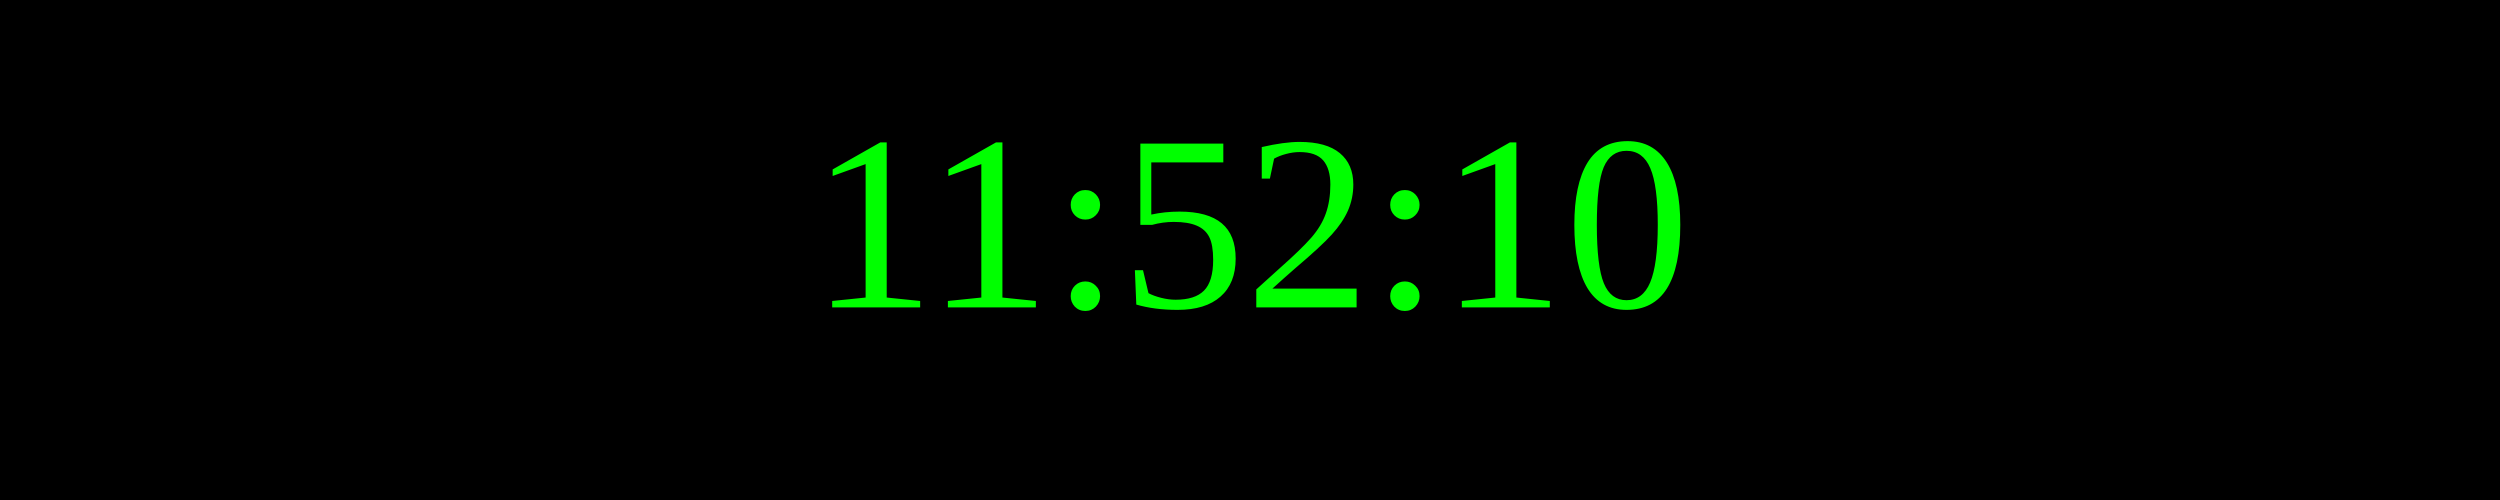
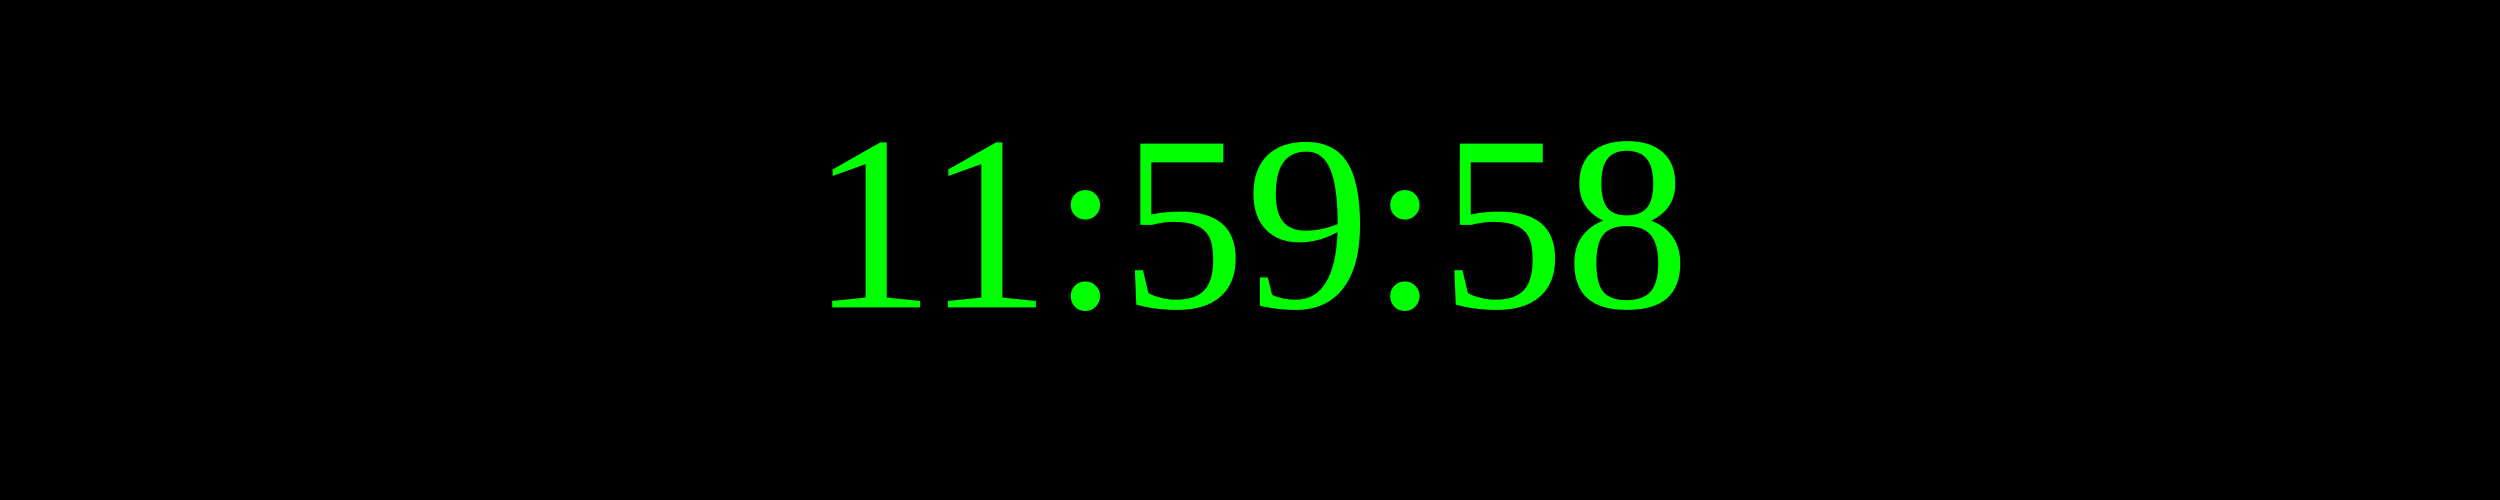
<svg xmlns="http://www.w3.org/2000/svg" width="250" height="50">
  <rect width="100%" height="100%" fill="black" />
  <text x="50%" y="50%" font-size="25" fill="lime" text-anchor="middle" dominant-baseline="middle">
- 11:52:10
+ 11:59:58
</text>
</svg>
